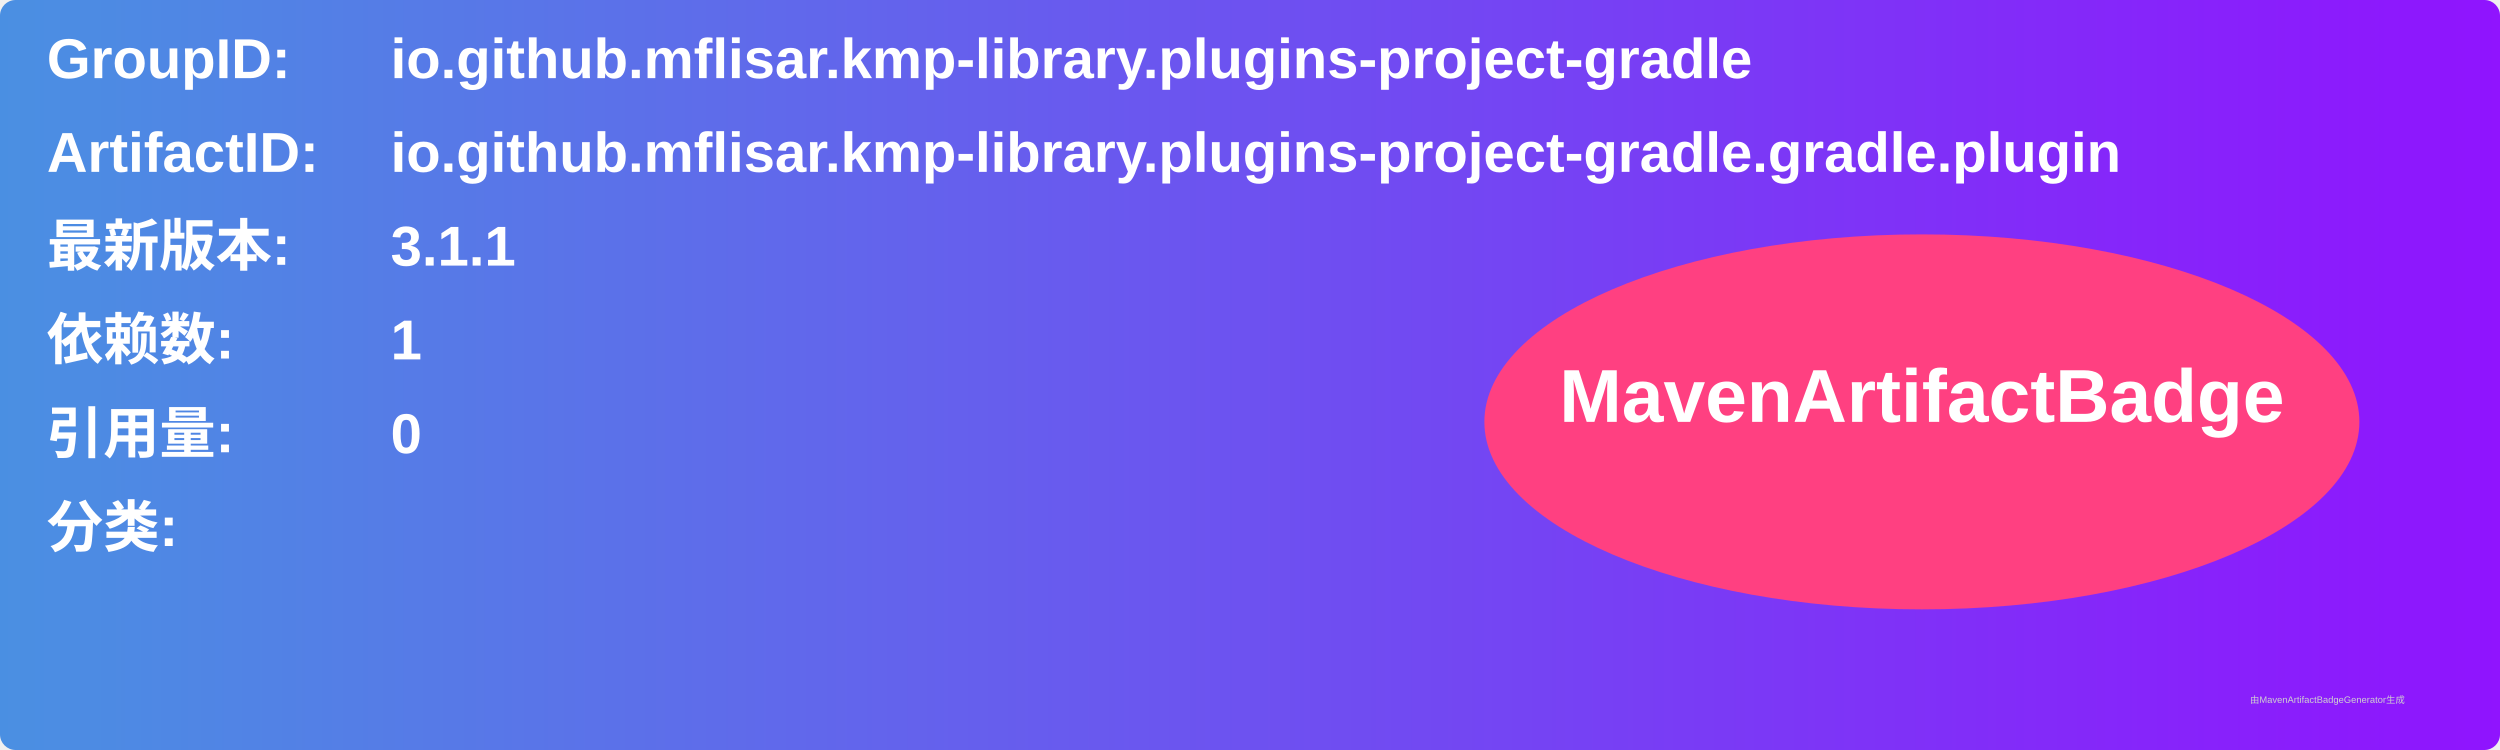
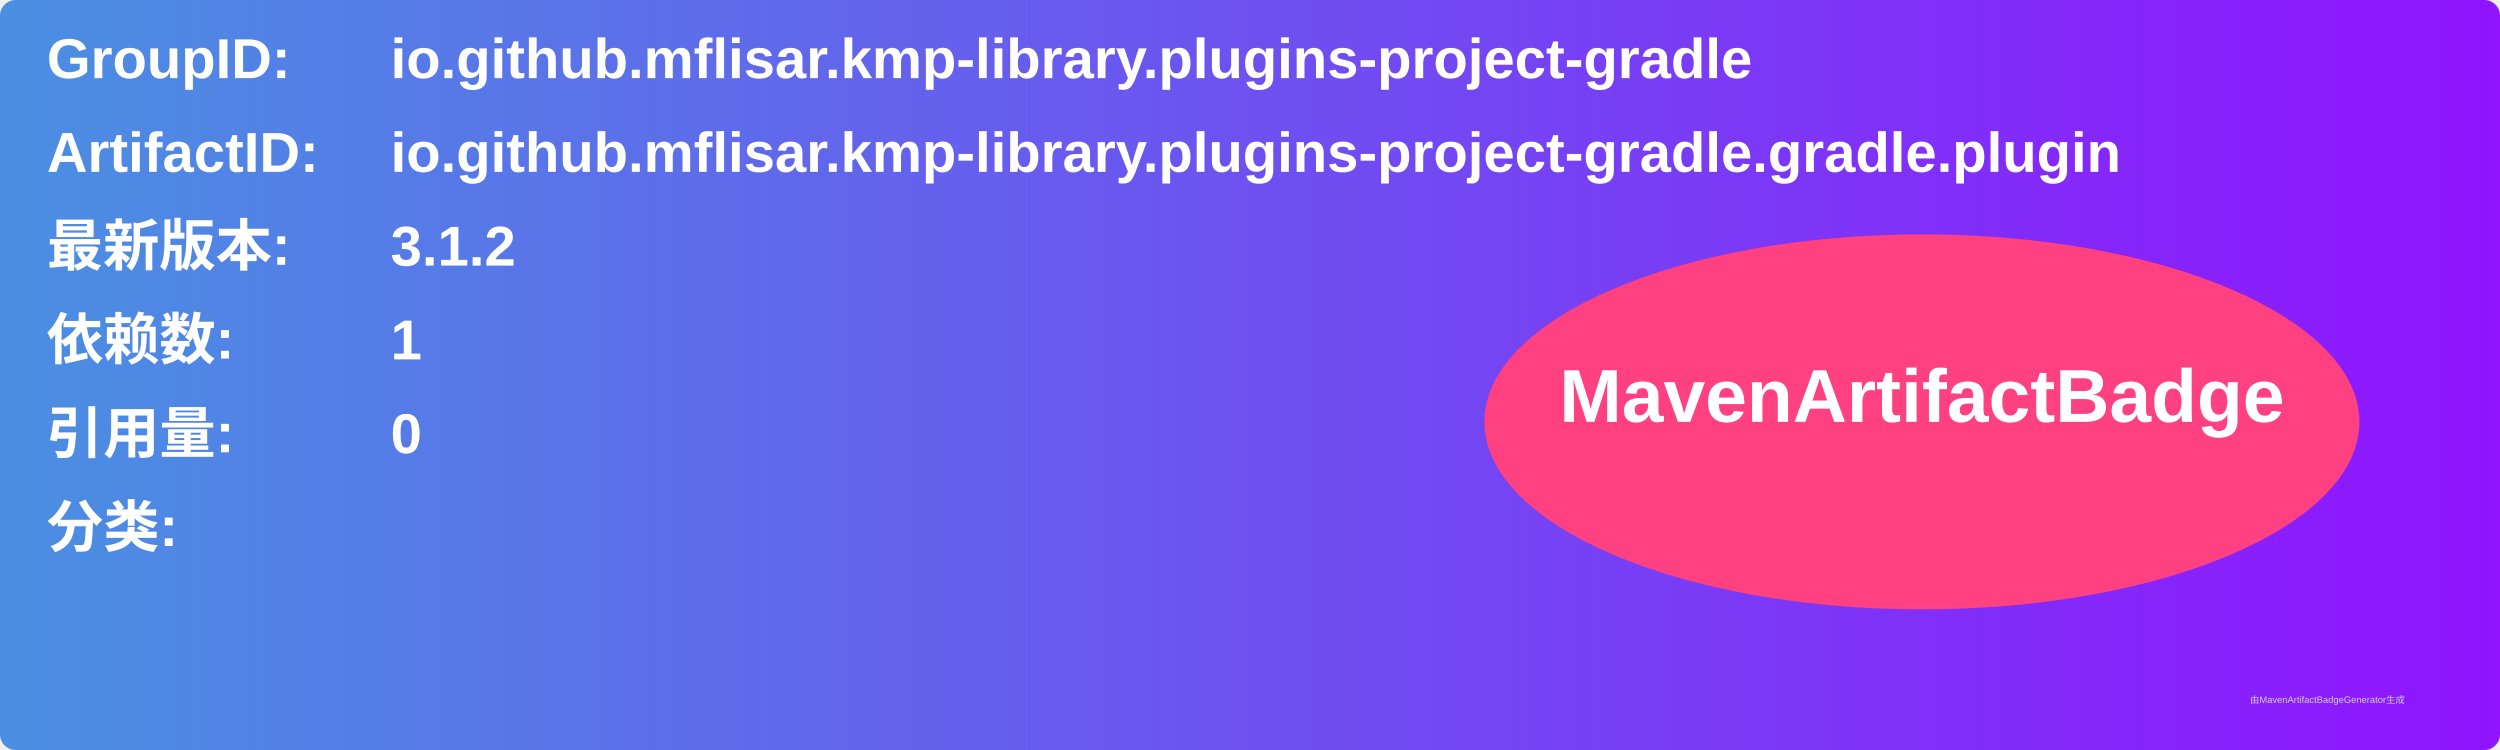
<svg xmlns="http://www.w3.org/2000/svg" width="800" height="240" viewBox="0 0 800 240">
  <linearGradient id="grad" x1="0%" y1="0%" x2="100%" y2="0%">
    <stop offset="0%" stop-color="#4a90e2" />
    <stop offset="100%" stop-color="#9013fe" />
  </linearGradient>
  <rect width="100%" height="100%" rx="5" ry="5" fill="url(#grad)" />
  <g transform="translate(15, 15)">
    <text x="0" y="10" font-family="Arial" font-size="18" fill="white" font-weight="bold" width="260">GroupID:</text>
    <text x="110" y="10" font-family="Arial" font-size="18" fill="white" font-weight="bold" width="460">io.github.mflisar.kmp-library.plugins-project-gradle</text>
    <text x="0" y="40" font-family="Arial" font-size="18" fill="white" font-weight="bold" width="260">ArtifactID:</text>
    <text x="110" y="40" font-family="Arial" font-size="18" fill="white" font-weight="bold" width="460">io.github.mflisar.kmp-library.plugins-project-gradle.gradle.plugin</text>
    <text x="0" y="70" font-family="Arial" font-size="18" fill="white" font-weight="bold">最新版本:</text>
    <text x="110" y="70" font-family="Arial" font-size="18" fill="white" font-weight="bold">
-       <tspan font-weight="bold">3.1.1</tspan>
+       <tspan font-weight="bold">3.1.2</tspan>
    </text>
    <text x="0" y="100" font-family="Arial" font-size="18" fill="white" font-weight="bold">依赖数: </text>
    <text x="110" y="100" font-family="Arial" font-size="18" fill="white">
      <tspan font-weight="bold">1</tspan>
    </text>
    <text x="0" y="130" font-family="Arial" font-size="18" fill="white" font-weight="bold">引用量: </text>
    <text x="110" y="130" font-family="Arial" font-size="18" fill="white">
      <tspan font-weight="bold">0</tspan>
    </text>
    <text x="0" y="160" font-family="Arial" font-size="18" fill="white" font-weight="bold">分类:</text>
    <text x="10" y="190" font-family="Arial" font-size="10" fill="white">
      <tspan font-weight="bold" />
    </text>
    <ellipse cx="600" cy="120" rx="140" ry="60" fill="#ff4081" />
    <text x="600" y="120" text-anchor="middle" font-family="Arial" font-size="24" fill="white" font-weight="bold">MavenArtifactBadge</text>
  </g>
  <text x="720" y="225" font-family="Arial" font-size="3" fill="#d0d0d0">由MavenArtifactBadgeGenerator生成</text>
</svg>
